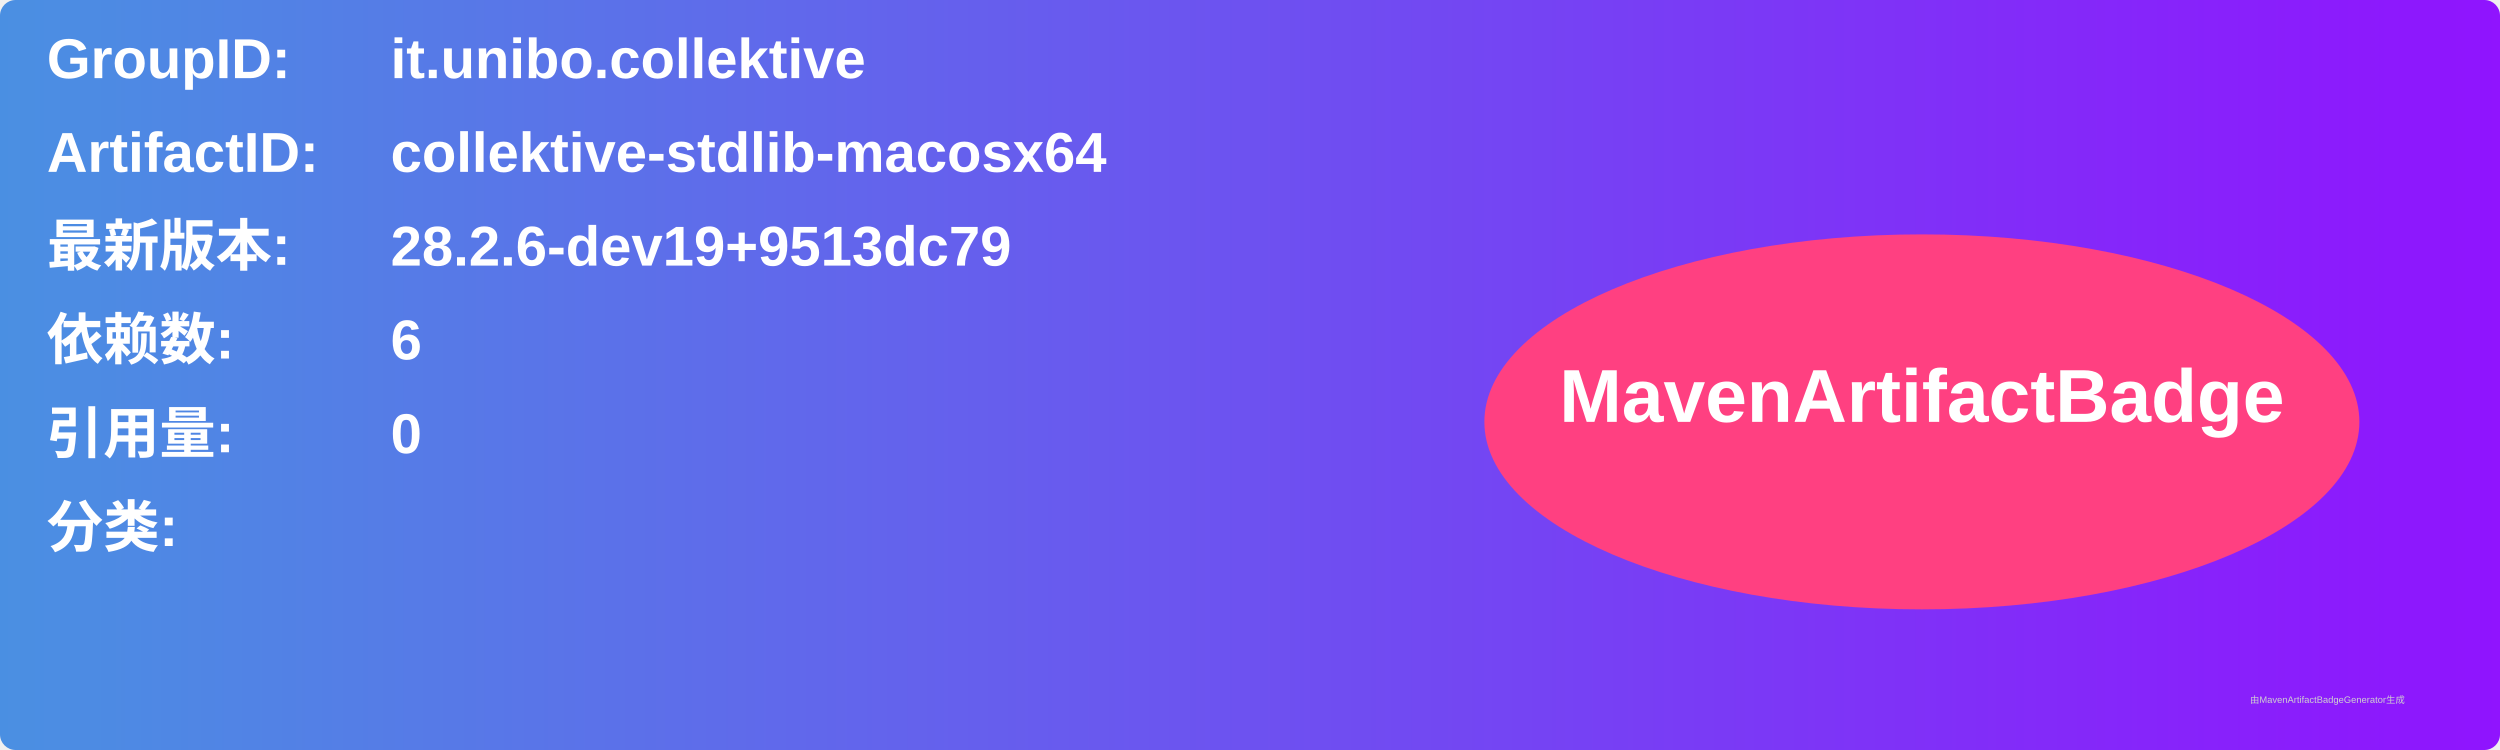
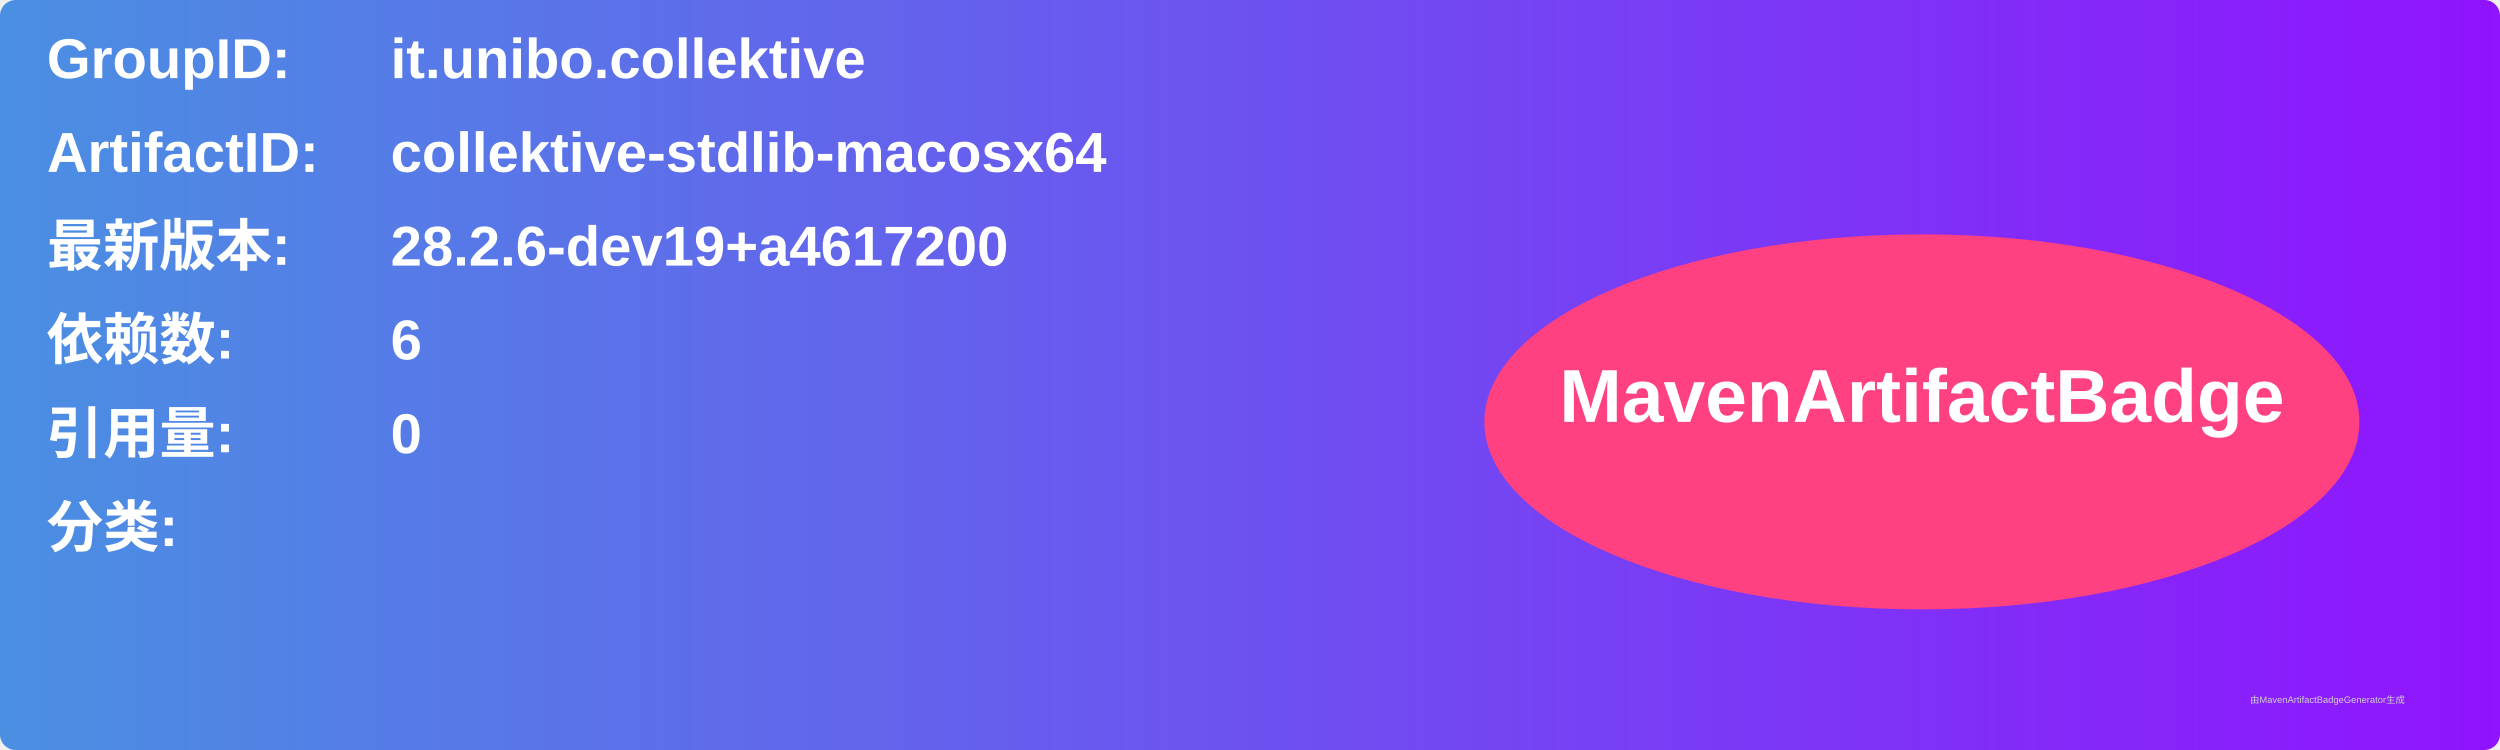
<svg xmlns="http://www.w3.org/2000/svg" width="800" height="240" viewBox="0 0 800 240">
  <linearGradient id="grad" x1="0%" y1="0%" x2="100%" y2="0%">
    <stop offset="0%" stop-color="#4a90e2" />
    <stop offset="100%" stop-color="#9013fe" />
  </linearGradient>
  <rect width="100%" height="100%" rx="5" ry="5" fill="url(#grad)" />
  <g transform="translate(15, 15)">
    <text x="0" y="10" font-family="Arial" font-size="18" fill="white" font-weight="bold" width="260">GroupID:</text>
    <text x="110" y="10" font-family="Arial" font-size="18" fill="white" font-weight="bold" width="460">it.unibo.collektive</text>
    <text x="0" y="40" font-family="Arial" font-size="18" fill="white" font-weight="bold" width="260">ArtifactID:</text>
    <text x="110" y="40" font-family="Arial" font-size="18" fill="white" font-weight="bold" width="460">collektive-stdlib-macosx64</text>
    <text x="0" y="70" font-family="Arial" font-size="18" fill="white" font-weight="bold">最新版本:</text>
    <text x="110" y="70" font-family="Arial" font-size="18" fill="white" font-weight="bold">
-       <tspan font-weight="bold">28.2.6-dev19+9513dc79</tspan>
+       <tspan font-weight="bold">28.2.6-dev19+a4617200</tspan>
    </text>
    <text x="0" y="100" font-family="Arial" font-size="18" fill="white" font-weight="bold">依赖数: </text>
    <text x="110" y="100" font-family="Arial" font-size="18" fill="white">
      <tspan font-weight="bold">6</tspan>
    </text>
    <text x="0" y="130" font-family="Arial" font-size="18" fill="white" font-weight="bold">引用量: </text>
    <text x="110" y="130" font-family="Arial" font-size="18" fill="white">
      <tspan font-weight="bold">0</tspan>
    </text>
    <text x="0" y="160" font-family="Arial" font-size="18" fill="white" font-weight="bold">分类:</text>
    <text x="10" y="190" font-family="Arial" font-size="10" fill="white">
      <tspan font-weight="bold" />
    </text>
    <ellipse cx="600" cy="120" rx="140" ry="60" fill="#ff4081" />
    <text x="600" y="120" text-anchor="middle" font-family="Arial" font-size="24" fill="white" font-weight="bold">MavenArtifactBadge</text>
  </g>
  <text x="720" y="225" font-family="Arial" font-size="3" fill="#d0d0d0">由MavenArtifactBadgeGenerator生成</text>
</svg>
